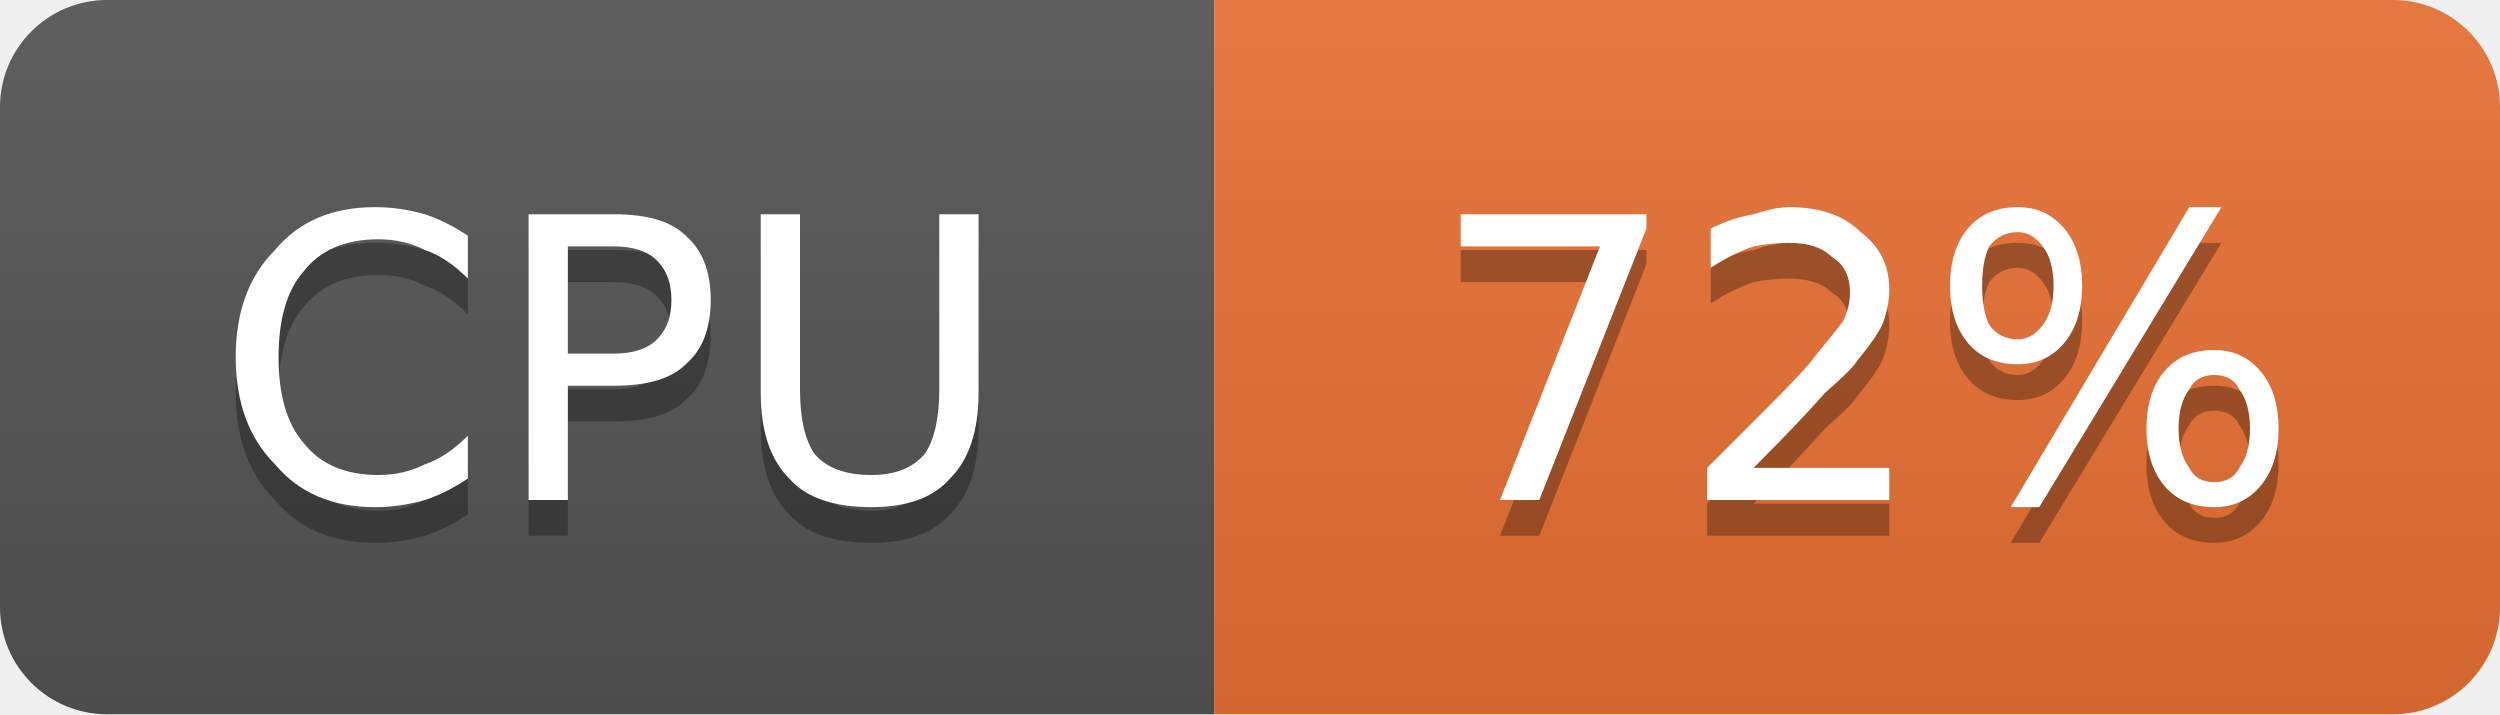
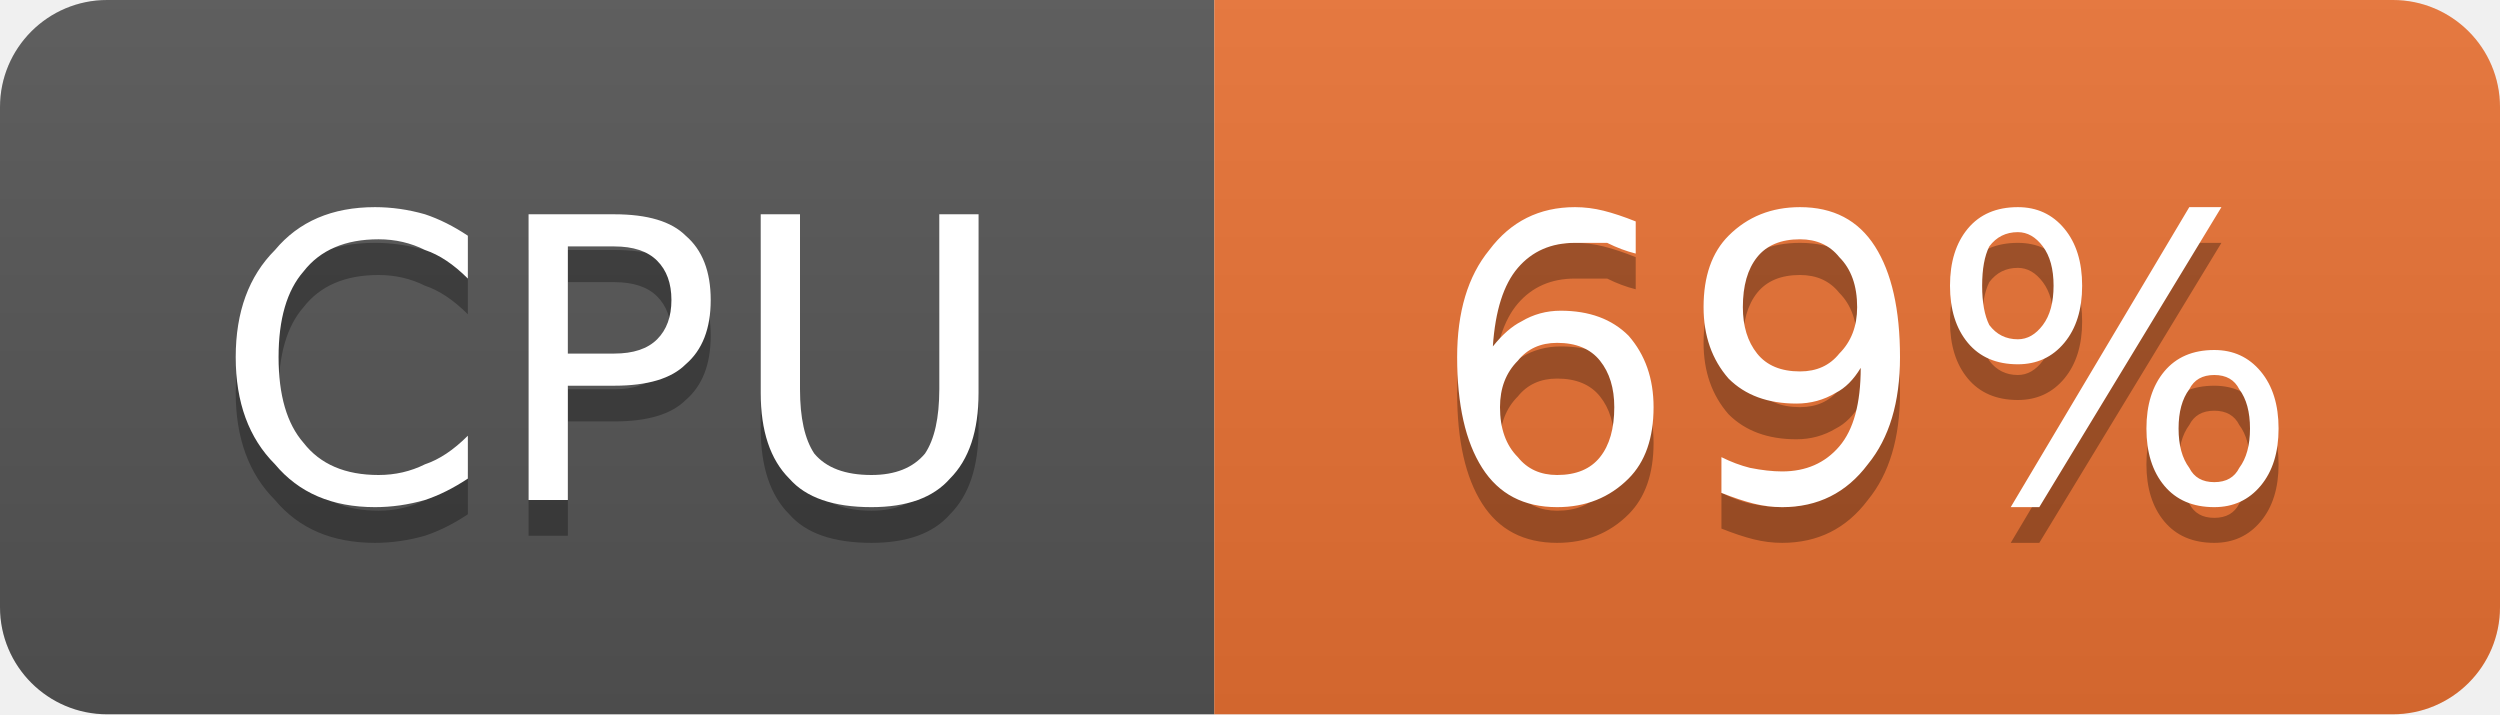
- <svg xmlns="http://www.w3.org/2000/svg" width="70" height="20" viewBox="0 0 70 20" role="img" aria-label="CPU: 72%">
+ <svg xmlns="http://www.w3.org/2000/svg" width="70" height="20" viewBox="0 0 70 20" role="img" aria-label="CPU: 69%">
  <linearGradient id="g-cluster_cpu_usage" x2="0" y2="100%">
    <stop offset="0" stop-color="#bbb" stop-opacity=".1" />
    <stop offset="1" stop-opacity=".1" />
  </linearGradient>
  <clipPath id="r-cluster_cpu_usage">
    <rect width="70" height="20" rx="3" fill="#fff" />
  </clipPath>
  <g clip-path="url(#r-cluster_cpu_usage)">
    <rect width="34" height="20" fill="#555" />
    <rect x="34" width="36" height="20" fill="#ea7233" />
    <rect width="70" height="20" fill="url(#g-cluster_cpu_usage)" />
    <path transform="translate(0 1)" fill="#010101" fill-opacity=".3" d="M13.1 6.6L13.1 7.8Q12.5 7.2 11.9 7.0Q11.3 6.7 10.6 6.7Q9.2 6.7 8.5 7.6Q7.8 8.4 7.8 10.0Q7.8 11.6 8.5 12.4Q9.2 13.3 10.6 13.3Q11.3 13.3 11.9 13.0Q12.5 12.8 13.1 12.2L13.1 13.4Q12.5 13.8 11.9 14.0Q11.2 14.2 10.5 14.2Q8.7 14.2 7.7 13.0Q6.6 11.9 6.6 10.0Q6.6 8.1 7.7 7.0Q8.7 5.8 10.5 5.8Q11.2 5.8 11.9 6.0Q12.5 6.2 13.1 6.6ZM15.9 6.9L15.9 9.9L17.2 9.9Q18.0 9.9 18.4 9.5Q18.8 9.1 18.8 8.4Q18.8 7.7 18.4 7.3Q18.0 6.9 17.2 6.9L15.9 6.9ZM14.8 6.0L17.2 6.0Q18.6 6.0 19.2 6.6Q19.9 7.2 19.9 8.4Q19.9 9.6 19.2 10.2Q18.6 10.8 17.2 10.8L15.9 10.8L15.9 14.0L14.8 14.0L14.8 6.0ZM21.3 6.0L22.4 6.0L22.4 10.9Q22.4 12.1 22.8 12.7Q23.3 13.3 24.4 13.3Q25.4 13.3 25.9 12.7Q26.3 12.1 26.3 10.9L26.3 6.0L27.4 6.0L27.4 11.0Q27.4 12.6 26.6 13.4Q25.9 14.2 24.4 14.2Q22.8 14.2 22.1 13.4Q21.3 12.6 21.3 11.0L21.3 6.0Z" />
    <path fill="#fff" d="M13.1 6.6L13.1 7.8Q12.5 7.2 11.9 7.0Q11.3 6.7 10.6 6.7Q9.2 6.7 8.5 7.6Q7.8 8.4 7.8 10.0Q7.8 11.6 8.5 12.4Q9.2 13.3 10.6 13.3Q11.3 13.3 11.9 13.0Q12.5 12.8 13.1 12.2L13.1 13.4Q12.5 13.8 11.9 14.0Q11.2 14.2 10.5 14.2Q8.7 14.2 7.7 13.0Q6.6 11.9 6.6 10.0Q6.6 8.1 7.7 7.0Q8.7 5.8 10.5 5.8Q11.2 5.8 11.9 6.0Q12.5 6.2 13.1 6.6ZM15.9 6.9L15.9 9.9L17.2 9.9Q18.0 9.9 18.4 9.5Q18.8 9.1 18.8 8.4Q18.8 7.7 18.4 7.3Q18.0 6.9 17.2 6.9L15.9 6.9ZM14.8 6.0L17.2 6.0Q18.6 6.0 19.2 6.6Q19.9 7.2 19.9 8.4Q19.9 9.6 19.2 10.2Q18.6 10.8 17.2 10.8L15.9 10.8L15.9 14.0L14.8 14.0L14.8 6.0ZM21.3 6.0L22.4 6.0L22.4 10.9Q22.4 12.1 22.8 12.7Q23.3 13.3 24.4 13.3Q25.4 13.3 25.9 12.7Q26.3 12.1 26.3 10.9L26.3 6.0L27.4 6.0L27.4 11.0Q27.4 12.6 26.6 13.4Q25.9 14.2 24.4 14.2Q22.8 14.2 22.1 13.4Q21.3 12.6 21.3 11.0L21.3 6.0Z" />
-     <path transform="translate(0 1)" fill="#010101" fill-opacity=".3" d="M40.9 6.0L46.1 6.0L46.1 6.4L43.1 14.0L42.0 14.0L44.8 6.9L40.9 6.9L40.9 6.0ZM49.1 13.1L52.9 13.1L52.9 14.0L47.8 14.0L47.8 13.1Q48.4 12.5 49.5 11.4Q50.6 10.3 50.8 10.0Q51.3 9.4 51.6 9.0Q51.8 8.6 51.8 8.2Q51.8 7.5 51.3 7.2Q50.9 6.8 50.1 6.8Q49.6 6.8 49.1 6.9Q48.5 7.1 47.9 7.5L47.9 6.4Q48.5 6.1 49.1 6.0Q49.7 5.8 50.1 5.8Q51.4 5.8 52.1 6.5Q52.9 7.1 52.9 8.1Q52.9 8.6 52.7 9.1Q52.5 9.5 52.0 10.1Q51.9 10.3 51.1 11.0Q50.4 11.8 49.1 13.1ZM62.0 10.5Q61.5 10.5 61.3 10.9Q61.0 11.3 61.0 12.0Q61.0 12.7 61.3 13.1Q61.5 13.5 62.0 13.5Q62.5 13.5 62.7 13.1Q63.0 12.7 63.0 12.0Q63.0 11.3 62.7 10.9Q62.5 10.5 62.0 10.5ZM62.0 9.8Q62.8 9.8 63.3 10.4Q63.8 11.0 63.8 12.0Q63.8 13.0 63.3 13.6Q62.8 14.2 62.0 14.2Q61.1 14.2 60.6 13.6Q60.1 13.0 60.1 12.0Q60.1 11.0 60.6 10.4Q61.1 9.8 62.0 9.8ZM56.5 6.5Q56.0 6.5 55.7 6.9Q55.5 7.3 55.5 8.0Q55.5 8.7 55.7 9.1Q56.0 9.5 56.5 9.5Q56.9 9.5 57.2 9.1Q57.5 8.7 57.5 8.0Q57.5 7.3 57.2 6.9Q56.9 6.5 56.5 6.5ZM61.3 5.8L62.2 5.8L57.1 14.2L56.3 14.2L61.3 5.8ZM56.5 5.8Q57.3 5.8 57.8 6.4Q58.3 7.0 58.3 8.0Q58.3 9.0 57.8 9.6Q57.3 10.2 56.5 10.2Q55.6 10.2 55.1 9.6Q54.6 9.0 54.6 8.0Q54.6 7.0 55.1 6.4Q55.6 5.8 56.5 5.8Z" />
-     <path fill="#fff" d="M40.9 6.0L46.1 6.0L46.1 6.4L43.1 14.0L42.0 14.0L44.8 6.9L40.9 6.9L40.9 6.0ZM49.1 13.1L52.9 13.1L52.9 14.0L47.8 14.0L47.8 13.1Q48.4 12.5 49.5 11.4Q50.6 10.3 50.8 10.0Q51.3 9.4 51.6 9.0Q51.8 8.6 51.8 8.2Q51.8 7.5 51.3 7.2Q50.9 6.8 50.1 6.8Q49.6 6.8 49.1 6.9Q48.5 7.1 47.9 7.5L47.9 6.4Q48.5 6.1 49.1 6.0Q49.7 5.8 50.1 5.8Q51.4 5.8 52.1 6.5Q52.9 7.1 52.9 8.1Q52.9 8.6 52.7 9.1Q52.5 9.5 52.0 10.1Q51.9 10.3 51.1 11.0Q50.4 11.8 49.1 13.1ZM62.0 10.5Q61.5 10.5 61.3 10.9Q61.0 11.3 61.0 12.0Q61.0 12.7 61.3 13.1Q61.5 13.5 62.0 13.5Q62.5 13.5 62.7 13.1Q63.0 12.7 63.0 12.0Q63.0 11.3 62.7 10.9Q62.5 10.5 62.0 10.5ZM62.0 9.8Q62.8 9.8 63.3 10.4Q63.8 11.0 63.8 12.0Q63.8 13.0 63.3 13.6Q62.8 14.2 62.0 14.2Q61.1 14.2 60.6 13.6Q60.1 13.0 60.1 12.0Q60.1 11.0 60.6 10.4Q61.1 9.8 62.0 9.8ZM56.5 6.5Q56.0 6.5 55.7 6.9Q55.5 7.3 55.5 8.0Q55.5 8.7 55.7 9.1Q56.0 9.5 56.5 9.5Q56.9 9.5 57.2 9.1Q57.5 8.7 57.5 8.0Q57.5 7.3 57.2 6.9Q56.9 6.5 56.5 6.5ZM61.3 5.8L62.2 5.8L57.1 14.2L56.3 14.2L61.3 5.8ZM56.5 5.8Q57.3 5.8 57.8 6.4Q58.3 7.0 58.3 8.0Q58.3 9.0 57.8 9.6Q57.3 10.2 56.5 10.2Q55.6 10.2 55.1 9.6Q54.6 9.0 54.6 8.0Q54.6 7.0 55.1 6.4Q55.6 5.8 56.5 5.8Z" />
+     <path transform="translate(0 1)" fill="#010101" fill-opacity=".3" d="M43.6 9.6Q42.9 9.6 42.5 10.1Q42.0 10.6 42.0 11.4Q42.0 12.3 42.5 12.8Q42.9 13.3 43.6 13.3Q44.4 13.3 44.8 12.8Q45.2 12.3 45.2 11.4Q45.2 10.6 44.8 10.1Q44.4 9.6 43.6 9.6ZM45.8 6.2L45.8 7.1Q45.4 7.0 45.0 6.8Q44.5 6.8 44.1 6.8Q43.1 6.8 42.5 7.5Q41.9 8.2 41.8 9.7Q42.2 9.2 42.6 9.0Q43.1 8.7 43.7 8.7Q44.9 8.7 45.6 9.4Q46.3 10.2 46.3 11.4Q46.3 12.7 45.6 13.4Q44.8 14.2 43.6 14.2Q42.2 14.2 41.5 13.1Q40.8 12.0 40.8 10.0Q40.8 8.1 41.7 7.0Q42.6 5.8 44.1 5.8Q44.5 5.8 44.9 5.9Q45.3 6.0 45.8 6.2ZM48.2 13.8L48.2 12.8Q48.6 13.0 49.0 13.1Q49.5 13.2 49.9 13.2Q50.9 13.2 51.5 12.5Q52.1 11.8 52.1 10.3Q51.8 10.8 51.4 11.0Q50.9 11.3 50.3 11.3Q49.1 11.3 48.4 10.6Q47.7 9.8 47.7 8.6Q47.7 7.3 48.4 6.6Q49.2 5.8 50.4 5.8Q51.8 5.8 52.5 6.9Q53.2 8.0 53.2 10.0Q53.2 11.9 52.3 13.0Q51.4 14.2 49.9 14.2Q49.5 14.2 49.1 14.1Q48.7 14.0 48.2 13.8ZM50.4 10.4Q51.1 10.4 51.5 9.9Q52.0 9.4 52.0 8.6Q52.0 7.7 51.5 7.2Q51.1 6.7 50.4 6.7Q49.6 6.7 49.2 7.2Q48.8 7.7 48.8 8.6Q48.8 9.4 49.2 9.9Q49.6 10.4 50.4 10.4ZM62.0 10.5Q61.5 10.5 61.3 10.9Q61.0 11.3 61.0 12.0Q61.0 12.7 61.3 13.1Q61.5 13.5 62.0 13.5Q62.5 13.5 62.7 13.1Q63.0 12.7 63.0 12.0Q63.0 11.3 62.7 10.9Q62.5 10.5 62.0 10.5ZM62.0 9.8Q62.8 9.8 63.3 10.4Q63.8 11.0 63.8 12.0Q63.8 13.0 63.3 13.6Q62.8 14.2 62.0 14.2Q61.1 14.2 60.6 13.6Q60.1 13.0 60.1 12.0Q60.1 11.0 60.6 10.4Q61.1 9.8 62.0 9.8ZM56.5 6.5Q56.0 6.5 55.7 6.9Q55.5 7.3 55.5 8.0Q55.5 8.7 55.7 9.1Q56.0 9.5 56.5 9.5Q56.9 9.5 57.2 9.1Q57.5 8.7 57.5 8.0Q57.5 7.3 57.2 6.9Q56.9 6.5 56.5 6.5ZM61.3 5.8L62.2 5.8L57.1 14.2L56.3 14.2L61.3 5.8ZM56.5 5.8Q57.3 5.8 57.8 6.4Q58.3 7.0 58.3 8.0Q58.3 9.0 57.8 9.6Q57.3 10.2 56.5 10.2Q55.6 10.2 55.1 9.6Q54.6 9.0 54.6 8.0Q54.6 7.0 55.1 6.4Q55.6 5.8 56.5 5.8Z" />
+     <path fill="#fff" d="M43.6 9.6Q42.9 9.6 42.5 10.1Q42.0 10.6 42.0 11.4Q42.0 12.3 42.5 12.8Q42.9 13.3 43.6 13.3Q44.4 13.3 44.8 12.8Q45.2 12.3 45.2 11.4Q45.2 10.6 44.8 10.1Q44.4 9.6 43.6 9.6ZM45.8 6.2L45.8 7.1Q45.4 7.0 45.0 6.8Q44.5 6.8 44.1 6.8Q43.1 6.8 42.5 7.5Q41.9 8.2 41.8 9.7Q42.2 9.2 42.6 9.0Q43.1 8.7 43.7 8.7Q44.9 8.7 45.6 9.4Q46.3 10.2 46.3 11.4Q46.3 12.7 45.6 13.4Q44.8 14.2 43.6 14.2Q42.2 14.2 41.5 13.1Q40.8 12.0 40.8 10.0Q40.8 8.1 41.7 7.0Q42.6 5.8 44.1 5.8Q44.5 5.8 44.9 5.9Q45.3 6.0 45.8 6.2ZM48.2 13.8L48.2 12.8Q48.6 13.0 49.0 13.1Q49.5 13.2 49.9 13.2Q50.9 13.2 51.5 12.5Q52.1 11.8 52.1 10.3Q51.8 10.8 51.4 11.0Q50.9 11.3 50.3 11.3Q49.1 11.3 48.4 10.6Q47.7 9.8 47.7 8.6Q47.7 7.3 48.4 6.6Q49.2 5.8 50.4 5.8Q51.8 5.8 52.5 6.9Q53.2 8.0 53.2 10.0Q53.2 11.9 52.3 13.0Q51.4 14.2 49.9 14.2Q49.5 14.2 49.1 14.1Q48.7 14.0 48.2 13.8ZM50.4 10.4Q51.1 10.4 51.5 9.9Q52.0 9.4 52.0 8.6Q52.0 7.7 51.5 7.2Q51.1 6.7 50.4 6.7Q49.6 6.7 49.2 7.2Q48.8 7.7 48.8 8.6Q48.8 9.4 49.2 9.9Q49.6 10.4 50.4 10.4ZM62.0 10.5Q61.5 10.5 61.3 10.9Q61.0 11.3 61.0 12.0Q61.0 12.7 61.3 13.1Q61.5 13.5 62.0 13.5Q62.5 13.5 62.7 13.1Q63.0 12.7 63.0 12.0Q63.0 11.3 62.7 10.9Q62.5 10.5 62.0 10.5ZM62.0 9.8Q62.8 9.8 63.3 10.4Q63.8 11.0 63.8 12.0Q63.8 13.0 63.3 13.6Q62.8 14.2 62.0 14.2Q61.1 14.2 60.6 13.6Q60.1 13.0 60.1 12.0Q60.1 11.0 60.6 10.4Q61.1 9.8 62.0 9.8ZM56.5 6.5Q56.0 6.5 55.7 6.9Q55.5 7.3 55.5 8.0Q55.5 8.7 55.7 9.1Q56.0 9.5 56.5 9.5Q56.9 9.5 57.2 9.1Q57.5 8.7 57.5 8.0Q57.5 7.3 57.2 6.9Q56.9 6.5 56.5 6.5ZM61.3 5.8L62.2 5.8L57.1 14.2L56.3 14.2L61.3 5.8ZM56.5 5.8Q57.3 5.8 57.8 6.4Q58.3 7.0 58.3 8.0Q58.3 9.0 57.8 9.6Q57.3 10.2 56.5 10.2Q55.6 10.2 55.1 9.6Q54.6 9.0 54.6 8.0Q54.6 7.0 55.1 6.4Q55.6 5.8 56.5 5.8Z" />
  </g>
</svg>
